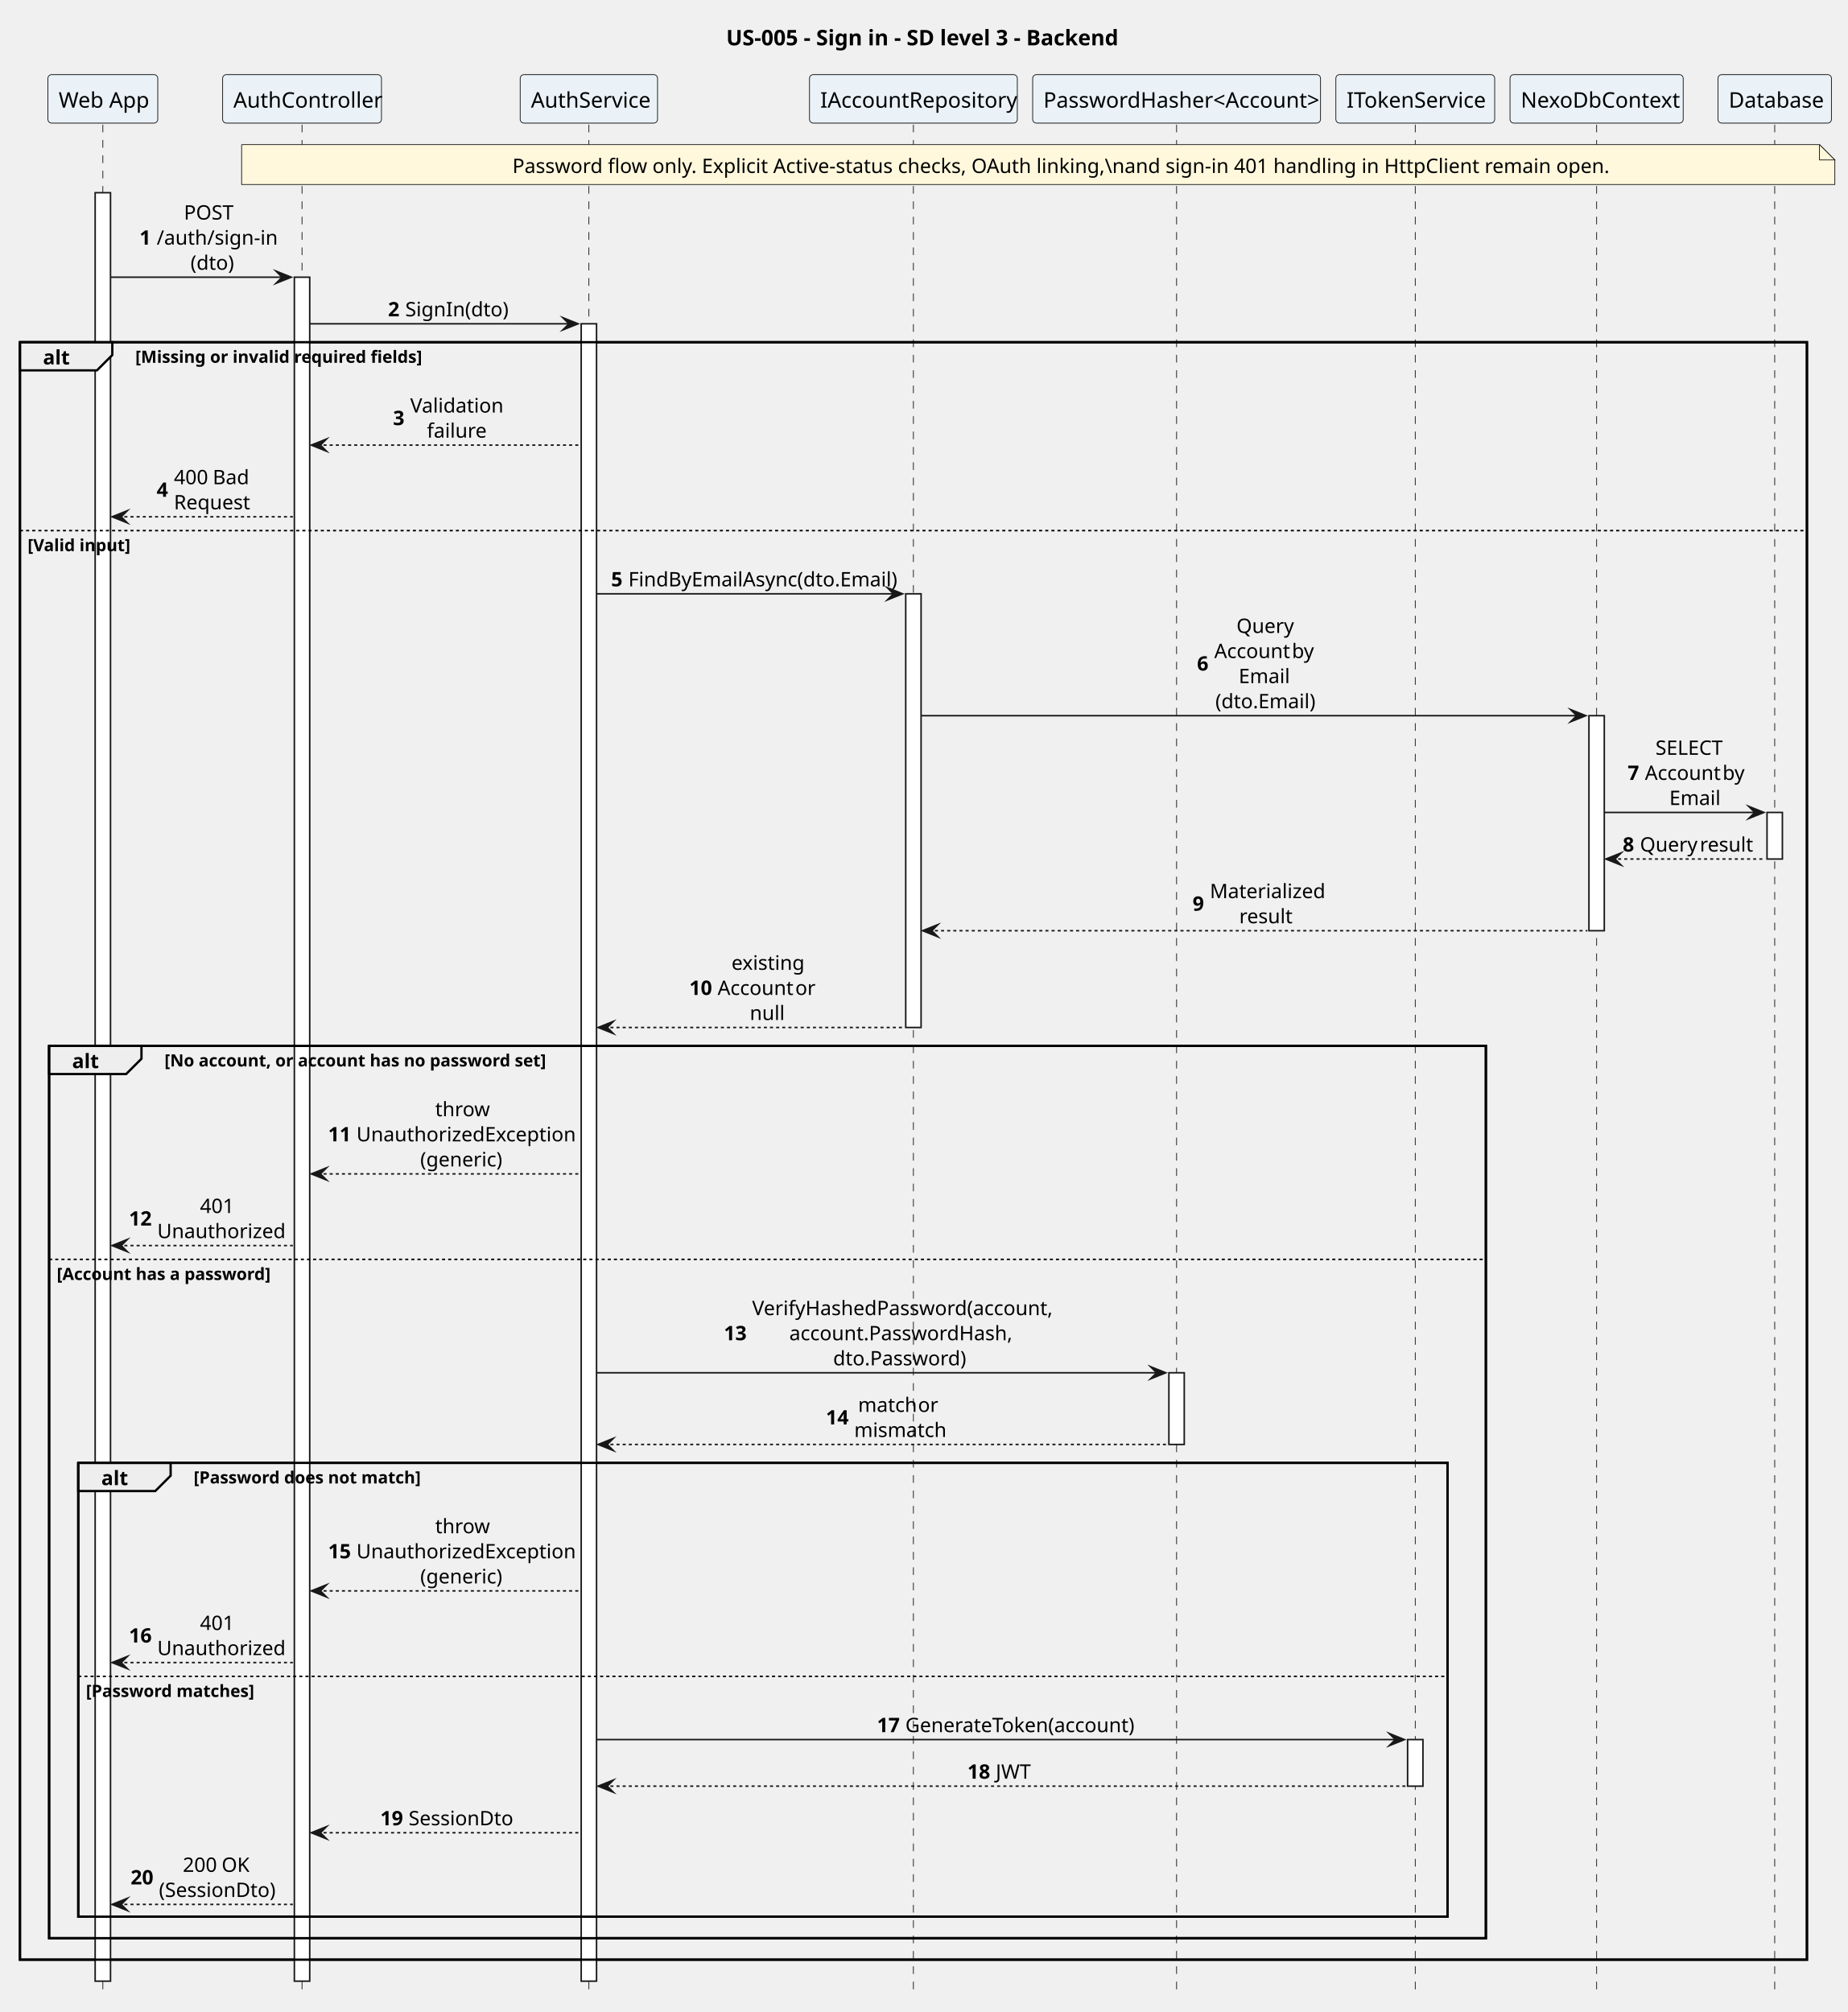
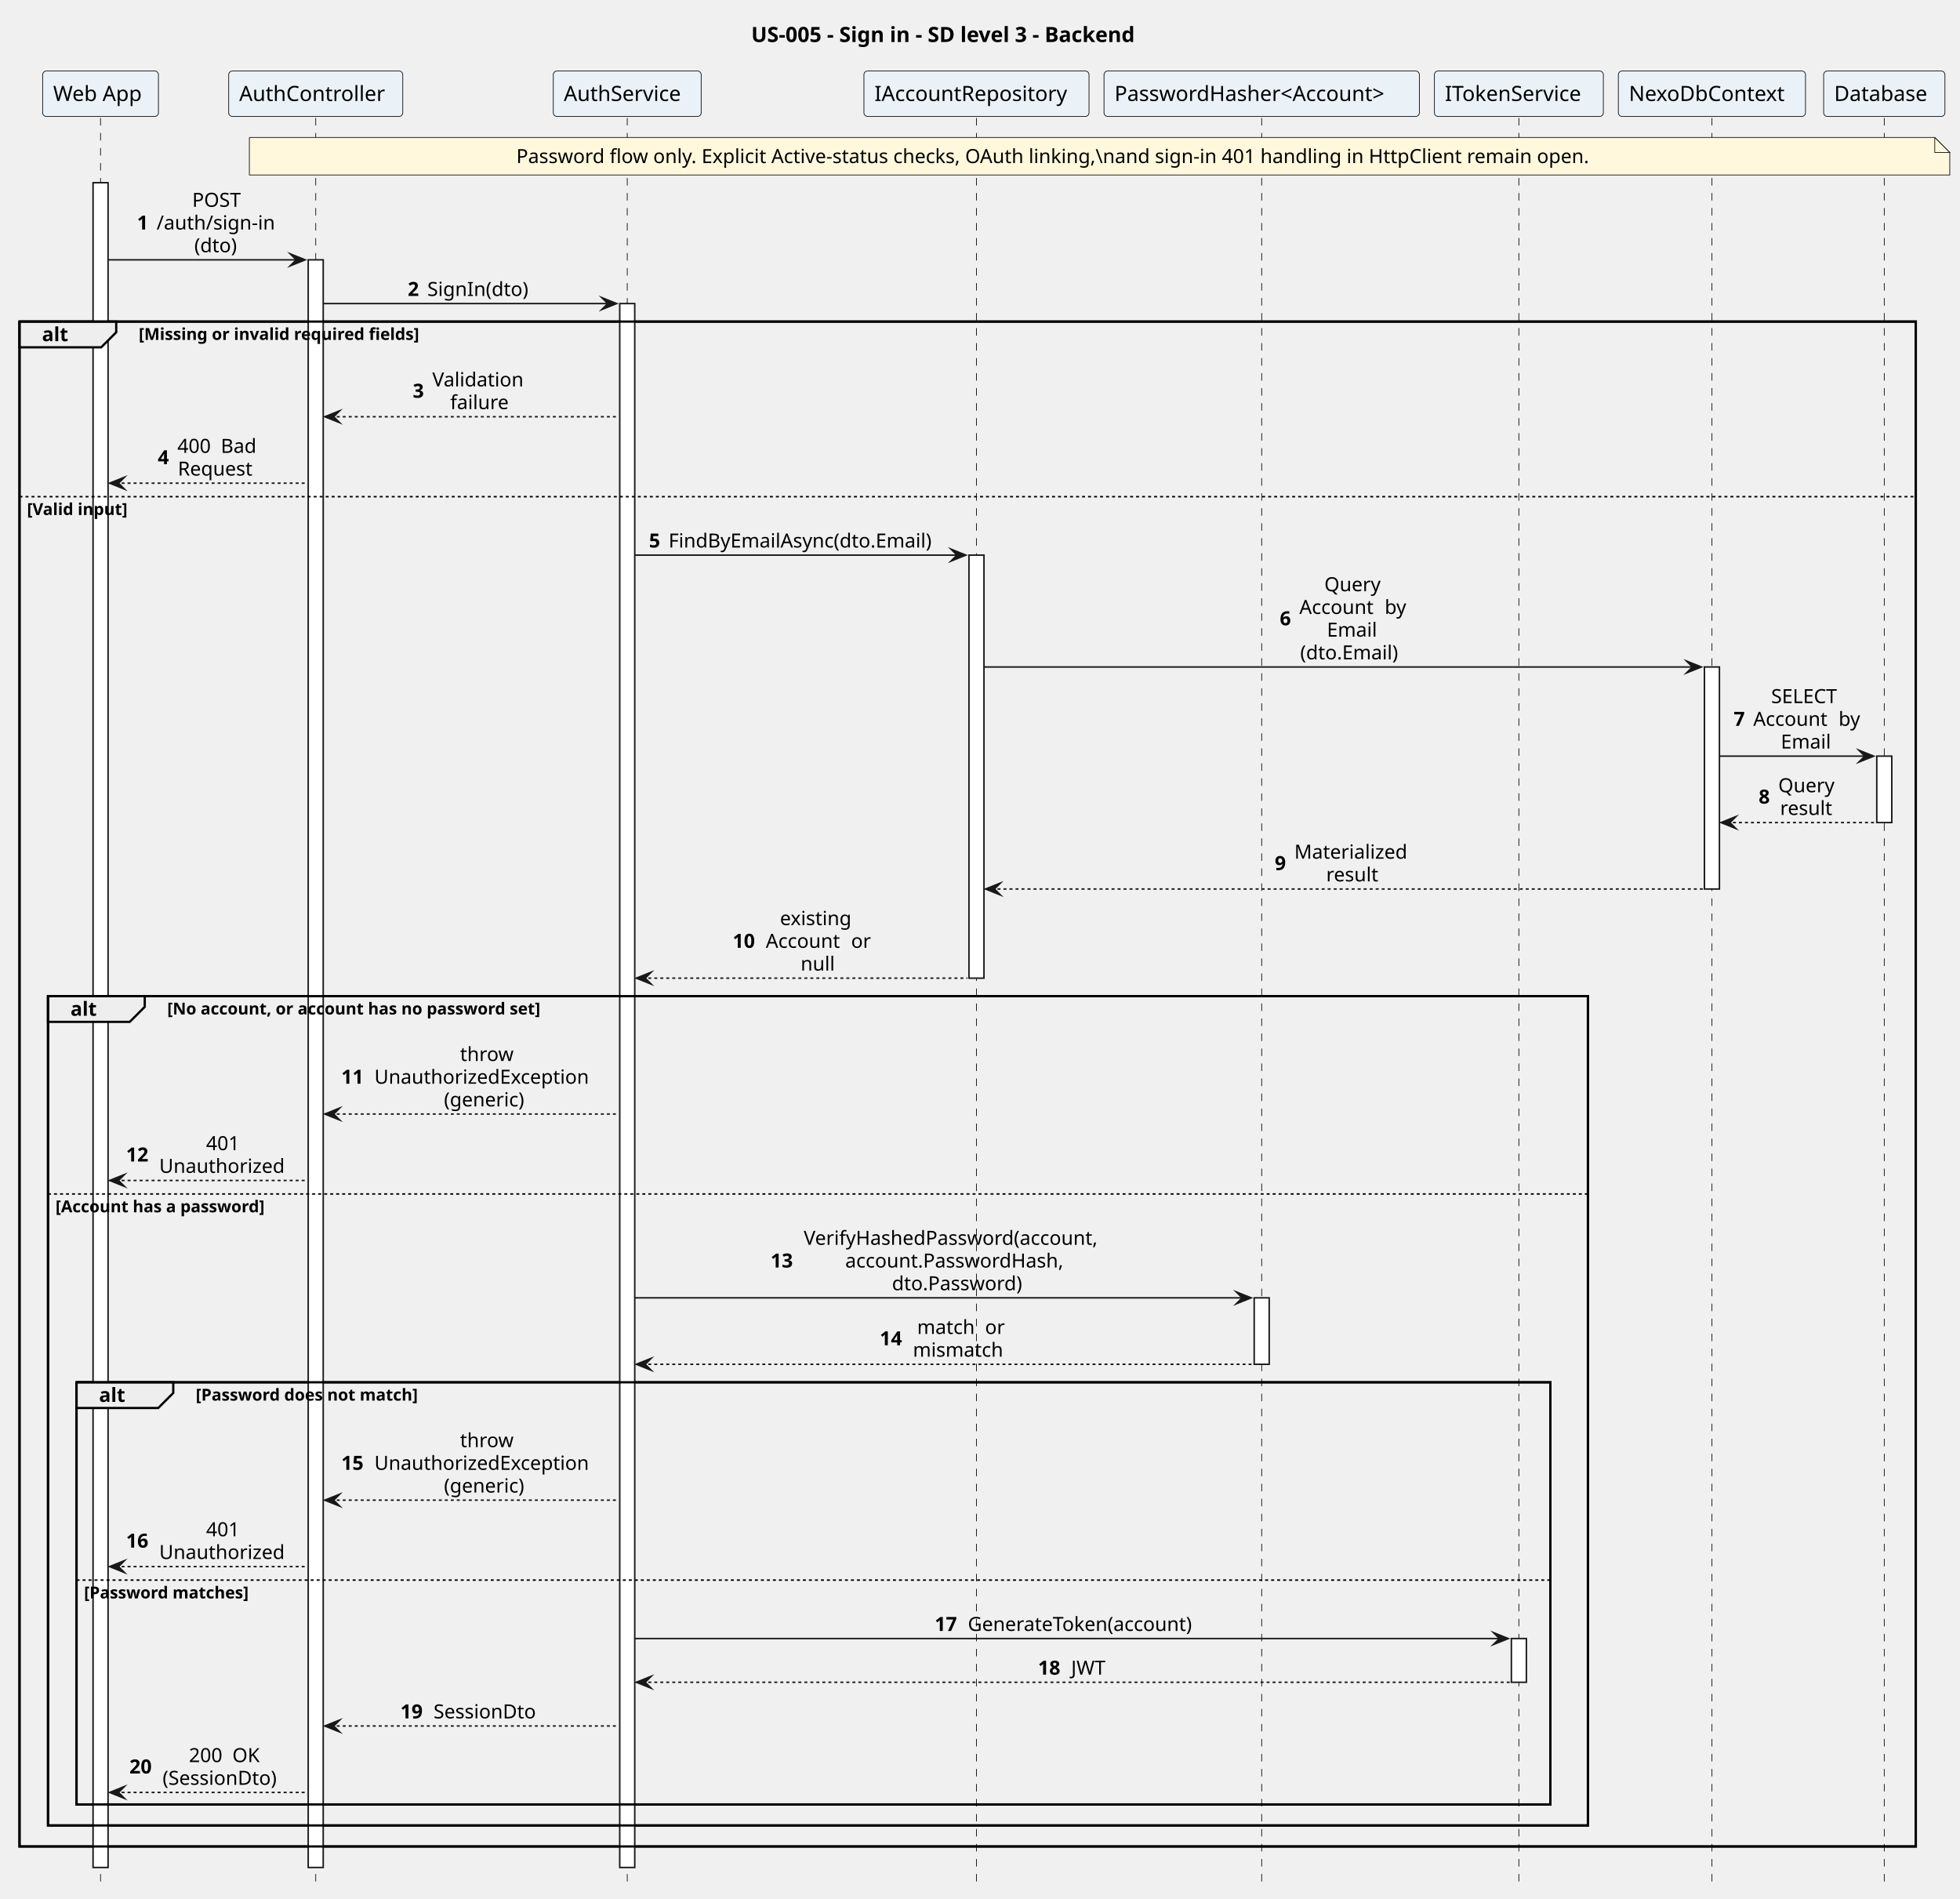
- <svg xmlns="http://www.w3.org/2000/svg" version="1.1" data-diagram-type="SEQUENCE" style="width:1204px;height:1311px;background:#FFFFFF;" width="1204px" height="1311px" viewBox="0 0 1204 1311" zoomAndPan="magnify" preserveAspectRatio="none" contentStyleType="text/css">
+ <svg xmlns="http://www.w3.org/2000/svg" version="1.1" data-diagram-type="SEQUENCE" style="width:1306px;height:1265px;background:#FFFFFF;" width="1306px" height="1265px" viewBox="0 0 1306 1265" zoomAndPan="magnify" preserveAspectRatio="none" contentStyleType="text/css">
  <defs />
  <g font-family="sans-serif" lengthAdjust="spacing">
    <g class="title" data-source-line="1">
-       <text x="473.136" y="29.533" fill="#000" font-size="14" textLength="255.965" font-weight="700">US-005 - Sign in - SD level 3 - Backend</text>
-     </g>
-     <rect x="13" y="222.977" width="1164.271" height="1053.922" fill="none" style="stroke:#000;stroke-width:1.5;" />
-     <rect x="32" y="681.492" width="936.085" height="581.406" fill="none" style="stroke:#000;stroke-width:1.5;" />
-     <rect x="51" y="953.195" width="892.085" height="295.703" fill="none" style="stroke:#000;stroke-width:1.5;" />
-     <g>
-       <rect x="63.5" y="81.219" width="8" height="1219.68" fill="#000" fill-opacity="0" />
-       <line x1="67" y1="81.219" x2="67" y2="1300.898" style="stroke:#181818;stroke-width:0.5;stroke-dasharray:5,5;" />
-     </g>
-     <g>
-       <rect x="62" y="125.57" width="10" height="1165.328" fill="#FFF" style="stroke:#181818;stroke-width:1;" />
-     </g>
-     <g>
-       <rect x="193.287" y="81.219" width="8" height="1219.68" fill="#000" fill-opacity="0" />
-       <line x1="196.787" y1="81.219" x2="196.787" y2="1300.898" style="stroke:#181818;stroke-width:0.5;stroke-dasharray:5,5;" />
-     </g>
-     <g>
-       <rect x="191.787" y="180.625" width="10" height="1110.273" fill="#FFF" style="stroke:#181818;stroke-width:1;" />
-     </g>
-     <g>
-       <rect x="380.165" y="81.219" width="8" height="1219.68" fill="#000" fill-opacity="0" />
-       <line x1="383.665" y1="81.219" x2="383.665" y2="1300.898" style="stroke:#181818;stroke-width:0.5;stroke-dasharray:5,5;" />
-     </g>
-     <g>
-       <rect x="378.665" y="210.977" width="10" height="1079.922" fill="#FFF" style="stroke:#181818;stroke-width:1;" />
-     </g>
-     <g>
-       <rect x="591.61" y="81.219" width="8" height="1219.68" fill="#000" fill-opacity="0" />
-       <line x1="595.11" y1="81.219" x2="595.11" y2="1300.898" style="stroke:#181818;stroke-width:0.5;stroke-dasharray:5,5;" />
-     </g>
-     <g>
-       <rect x="590.11" y="386.922" width="10" height="282.57" fill="#FFF" style="stroke:#181818;stroke-width:1;" />
-     </g>
-     <g>
-       <rect x="763.075" y="81.219" width="8" height="1219.68" fill="#000" fill-opacity="0" />
-       <line x1="766.575" y1="81.219" x2="766.575" y2="1300.898" style="stroke:#181818;stroke-width:0.5;stroke-dasharray:5,5;" />
-     </g>
-     <g>
-       <rect x="761.575" y="894.492" width="10" height="46.703" fill="#FFF" style="stroke:#181818;stroke-width:1;" />
-     </g>
-     <g>
-       <rect x="918.585" y="81.219" width="8" height="1219.68" fill="#000" fill-opacity="0" />
-       <line x1="922.085" y1="81.219" x2="922.085" y2="1300.898" style="stroke:#181818;stroke-width:0.5;stroke-dasharray:5,5;" />
-     </g>
-     <g>
-       <rect x="917.085" y="1133.492" width="10" height="30.352" fill="#FFF" style="stroke:#181818;stroke-width:1;" />
-     </g>
-     <g>
-       <rect x="1036.74" y="81.219" width="8" height="1219.68" fill="#000" fill-opacity="0" />
-       <line x1="1040.24" y1="81.219" x2="1040.24" y2="1300.898" style="stroke:#181818;stroke-width:0.5;stroke-dasharray:5,5;" />
-     </g>
-     <g>
-       <rect x="1035.24" y="466.328" width="10" height="140.109" fill="#FFF" style="stroke:#181818;stroke-width:1;" />
-     </g>
-     <g>
-       <rect x="1152.771" y="81.219" width="8" height="1219.68" fill="#000" fill-opacity="0" />
-       <line x1="1156.271" y1="81.219" x2="1156.271" y2="1300.898" style="stroke:#181818;stroke-width:0.5;stroke-dasharray:5,5;" />
-     </g>
-     <g>
-       <rect x="1151.271" y="529.383" width="10" height="30.352" fill="#FFF" style="stroke:#181818;stroke-width:1;" />
-     </g>
-     <rect x="31.207" y="48.609" width="71.586" height="31.609" fill="#EAF2F8" style="stroke:#181818;stroke-width:0.5;" rx="2.5" ry="2.5" />
-     <text x="38.207" y="70.143" fill="#000" font-size="14" textLength="57.586">Web App</text>
-     <rect x="145.042" y="48.609" width="103.489" height="31.609" fill="#EAF2F8" style="stroke:#181818;stroke-width:0.5;" rx="2.5" ry="2.5" />
-     <text x="152.042" y="70.143" fill="#000" font-size="14" textLength="89.489">AuthController</text>
-     <rect x="338.924" y="48.609" width="89.482" height="31.609" fill="#EAF2F8" style="stroke:#181818;stroke-width:0.5;" rx="2.5" ry="2.5" />
-     <text x="345.924" y="70.143" fill="#000" font-size="14" textLength="75.482">AuthService</text>
-     <rect x="527.414" y="48.609" width="135.393" height="31.609" fill="#EAF2F8" style="stroke:#181818;stroke-width:0.5;" rx="2.5" ry="2.5" />
-     <text x="534.414" y="70.143" fill="#000" font-size="14" textLength="121.393">IAccountRepository</text>
-     <rect x="672.807" y="48.609" width="187.537" height="31.609" fill="#EAF2F8" style="stroke:#181818;stroke-width:0.5;" rx="2.5" ry="2.5" />
-     <text x="679.807" y="70.143" fill="#000" font-size="14" textLength="173.537">PasswordHasher&lt;Account&gt;</text>
-     <rect x="870.344" y="48.609" width="103.482" height="31.609" fill="#EAF2F8" style="stroke:#181818;stroke-width:0.5;" rx="2.5" ry="2.5" />
-     <text x="877.344" y="70.143" fill="#000" font-size="14" textLength="89.482">ITokenService</text>
-     <rect x="983.826" y="48.609" width="112.827" height="31.609" fill="#EAF2F8" style="stroke:#181818;stroke-width:0.5;" rx="2.5" ry="2.5" />
-     <text x="990.826" y="70.143" fill="#000" font-size="14" textLength="98.827">NexoDbContext</text>
-     <rect x="1119.306" y="48.609" width="73.931" height="31.609" fill="#EAF2F8" style="stroke:#181818;stroke-width:0.5;" rx="2.5" ry="2.5" />
-     <text x="1126.306" y="70.143" fill="#000" font-size="14" textLength="59.931">Database</text>
-     <path d="M157.432,94.219 L157.432,120.219 L1195.432,120.219 L1195.432,104.219 L1185.432,94.219 L157.432,94.219" style="stroke:#181818;stroke-width:0.5;" fill="#FFF8DC" />
-     <path d="M1185.432,94.219 L1185.432,104.219 L1195.432,104.219 L1185.432,94.219" style="stroke:#181818;stroke-width:0.5;" fill="#FFF8DC" />
-     <text x="333.858" y="112.714" fill="#000" font-size="13" textLength="676.343">Password flow only. Explicit Active-status checks, OAuth linking,\nand sign-in 401 handling in HttpClient remain open.</text>
-     <polygon points="179.787,176.625,189.787,180.625,179.787,184.625,183.787,180.625" fill="#181818" style="stroke:#181818;stroke-width:1;stroke-linejoin:miter;stroke-miterlimit:10;" />
-     <line x1="72" y1="180.625" x2="185.787" y2="180.625" style="stroke:#181818;stroke-width:1;" />
-     <text x="90.868" y="159.417" fill="#000" font-size="13" font-weight="700">1</text>
-     <text x="119.811" y="143.065" fill="#000" font-size="13" textLength="35.395">POST</text>
-     <text x="102.098" y="159.417" fill="#000" font-size="13" textLength="70.821">/auth/sign-in</text>
-     <text x="124.144" y="175.769" fill="#000" font-size="13" textLength="26.73">(dto)</text>
-     <polygon points="366.665,206.977,376.665,210.977,366.665,214.977,370.665,210.977" fill="#181818" style="stroke:#181818;stroke-width:1;stroke-linejoin:miter;stroke-miterlimit:10;" />
-     <line x1="201.787" y1="210.977" x2="372.665" y2="210.977" style="stroke:#181818;stroke-width:1;" />
-     <text x="252.816" y="206.12" fill="#000" font-size="13" font-weight="700">2</text>
-     <text x="264.046" y="206.12" fill="#000" font-size="13" textLength="63.591">SignIn(dto)</text>
-     <path d="M13,222.977 L73.171,222.977 L73.171,231.328 L63.171,241.328 L13,241.328 L13,222.977" style="stroke:#000;stroke-width:1.5;" fill="#EEE" />
-     <rect x="13" y="222.977" width="1164.271" height="1053.922" fill="none" style="stroke:#000;stroke-width:1.5;" />
-     <text x="28" y="237.472" fill="#000" font-size="13" textLength="15.171" font-weight="700">alt</text>
-     <text x="88.171" y="236.396" fill="#000" font-size="11" textLength="179.083" font-weight="700">[Missing or invalid required fields]</text>
-     <polygon points="212.787,286.031,202.787,290.031,212.787,294.031,208.787,290.031" fill="#181818" style="stroke:#181818;stroke-width:1;stroke-linejoin:miter;stroke-miterlimit:10;" />
-     <line x1="206.787" y1="290.031" x2="377.665" y2="290.031" style="stroke:#181818;stroke-width:1;stroke-dasharray:2,2;" />
-     <text x="256.063" y="276.999" fill="#000" font-size="13" font-weight="700">3</text>
-     <text x="267.292" y="268.823" fill="#000" font-size="13" textLength="57.097">Validation</text>
-     <text x="278.137" y="285.175" fill="#000" font-size="13" textLength="35.407">failure</text>
-     <polygon points="83,332.734,73,336.734,83,340.734,79,336.734" fill="#181818" style="stroke:#181818;stroke-width:1;stroke-linejoin:miter;stroke-miterlimit:10;" />
-     <line x1="77" y1="336.734" x2="190.787" y2="336.734" style="stroke:#181818;stroke-width:1;stroke-dasharray:2,2;" />
-     <text x="102.062" y="323.702" fill="#000" font-size="13" font-weight="700">4</text>
-     <text x="113.292" y="315.526" fill="#000" font-size="13" textLength="21.69">400</text>
-     <text x="134.982" y="315.526" fill="#000" font-size="13"> </text>
-     <text x="138.594" y="315.526" fill="#000" font-size="13" textLength="23.131">Bad</text>
-     <text x="113.299" y="331.878" fill="#000" font-size="13" textLength="48.42">Request</text>
-     <line x1="13" y1="345.734" x2="1177.271" y2="345.734" style="stroke:#000;stroke-width:1;stroke-dasharray:2,2;" />
-     <text x="18" y="359.153" fill="#000" font-size="11" textLength="63.545" font-weight="700">[Valid input]</text>
-     <polygon points="578.11,382.922,588.11,386.922,578.11,390.922,582.11,386.922" fill="#181818" style="stroke:#181818;stroke-width:1;stroke-linejoin:miter;stroke-miterlimit:10;" />
-     <line x1="388.665" y1="386.922" x2="584.11" y2="386.922" style="stroke:#181818;stroke-width:1;" />
-     <text x="398.165" y="382.065" fill="#000" font-size="13" font-weight="700">5</text>
-     <text x="409.395" y="382.065" fill="#000" font-size="13" textLength="171.215">FindByEmailAsync(dto.Email)</text>
-     <polygon points="1023.24,462.328,1033.24,466.328,1023.24,470.328,1027.24,466.328" fill="#181818" style="stroke:#181818;stroke-width:1;stroke-linejoin:miter;stroke-miterlimit:10;" />
-     <line x1="600.11" y1="466.328" x2="1029.24" y2="466.328" style="stroke:#181818;stroke-width:1;" />
-     <text x="779.903" y="436.944" fill="#000" font-size="13" font-weight="700">6</text>
-     <text x="805.59" y="412.417" fill="#000" font-size="13" textLength="35.401">Query</text>
-     <text x="791.133" y="428.769" fill="#000" font-size="13" textLength="46.973">Account</text>
-     <text x="838.105" y="428.769" fill="#000" font-size="13"> </text>
-     <text x="841.717" y="428.769" fill="#000" font-size="13" textLength="13.73">by</text>
-     <text x="807.037" y="445.12" fill="#000" font-size="13" textLength="32.506">Email</text>
-     <text x="791.866" y="461.472" fill="#000" font-size="13" textLength="62.848">(dto.Email)</text>
-     <polygon points="1139.271,525.383,1149.271,529.383,1139.271,533.383,1143.271,529.383" fill="#181818" style="stroke:#181818;stroke-width:1;stroke-linejoin:miter;stroke-miterlimit:10;" />
-     <line x1="1045.24" y1="529.383" x2="1145.271" y2="529.383" style="stroke:#181818;stroke-width:1;" />
-     <text x="1060.483" y="508.175" fill="#000" font-size="13" font-weight="700">7</text>
-     <text x="1078.585" y="491.823" fill="#000" font-size="13" textLength="50.572">SELECT</text>
-     <text x="1071.713" y="508.175" fill="#000" font-size="13" textLength="46.973">Account</text>
-     <text x="1118.686" y="508.175" fill="#000" font-size="13"> </text>
-     <text x="1122.298" y="508.175" fill="#000" font-size="13" textLength="13.73">by</text>
-     <text x="1087.617" y="524.526" fill="#000" font-size="13" textLength="32.506">Email</text>
-     <polygon points="1056.24,555.734,1046.24,559.734,1056.24,563.734,1052.24,559.734" fill="#181818" style="stroke:#181818;stroke-width:1;stroke-linejoin:miter;stroke-miterlimit:10;" />
-     <line x1="1050.24" y1="559.734" x2="1150.271" y2="559.734" style="stroke:#181818;stroke-width:1;stroke-dasharray:2,2;" />
-     <text x="1057.24" y="554.878" fill="#000" font-size="13" font-weight="700">8</text>
-     <text x="1068.47" y="554.878" fill="#000" font-size="13" textLength="35.401">Query</text>
-     <text x="1103.871" y="554.878" fill="#000" font-size="13"> </text>
-     <text x="1107.482" y="554.878" fill="#000" font-size="13" textLength="31.789">result</text>
-     <polygon points="611.11,602.438,601.11,606.438,611.11,610.438,607.11,606.438" fill="#181818" style="stroke:#181818;stroke-width:1;stroke-linejoin:miter;stroke-miterlimit:10;" />
-     <line x1="605.11" y1="606.438" x2="1034.24" y2="606.438" style="stroke:#181818;stroke-width:1;stroke-dasharray:2,2;" />
-     <text x="777.018" y="593.405" fill="#000" font-size="13" font-weight="700">9</text>
-     <text x="788.248" y="585.229" fill="#000" font-size="13" textLength="70.084">Materialized</text>
-     <text x="807.396" y="601.581" fill="#000" font-size="13" textLength="31.789">result</text>
-     <polygon points="399.665,665.492,389.665,669.492,399.665,673.492,395.665,669.492" fill="#181818" style="stroke:#181818;stroke-width:1;stroke-linejoin:miter;stroke-miterlimit:10;" />
-     <line x1="393.665" y1="669.492" x2="589.11" y2="669.492" style="stroke:#181818;stroke-width:1;stroke-dasharray:2,2;" />
-     <text x="449.086" y="648.284" fill="#000" font-size="13" textLength="14.46" font-weight="700">10</text>
-     <text x="476.579" y="631.933" fill="#000" font-size="13" textLength="44.078">existing</text>
-     <text x="467.546" y="648.284" fill="#000" font-size="13" textLength="46.973">Account</text>
-     <text x="514.519" y="648.284" fill="#000" font-size="13"> </text>
-     <text x="518.13" y="648.284" fill="#000" font-size="13" textLength="11.559">or</text>
-     <text x="488.5" y="664.636" fill="#000" font-size="13" textLength="20.236">null</text>
-     <path d="M32,681.492 L92.171,681.492 L92.171,689.844 L82.171,699.844 L32,699.844 L32,681.492" style="stroke:#000;stroke-width:1.5;" fill="#EEE" />
-     <rect x="32" y="681.492" width="936.085" height="581.406" fill="none" style="stroke:#000;stroke-width:1.5;" />
-     <text x="47" y="695.987" fill="#000" font-size="13" textLength="15.171" font-weight="700">alt</text>
-     <text x="107.171" y="694.911" fill="#000" font-size="11" textLength="241.425" font-weight="700">[No account, or account has no password set]</text>
-     <polygon points="212.787,760.898,202.787,764.898,212.787,768.898,208.787,764.898" fill="#181818" style="stroke:#181818;stroke-width:1;stroke-linejoin:miter;stroke-miterlimit:10;" />
-     <line x1="206.787" y1="764.898" x2="377.665" y2="764.898" style="stroke:#181818;stroke-width:1;stroke-dasharray:2,2;" />
-     <text x="213.787" y="743.69" fill="#000" font-size="13" textLength="14.46" font-weight="700">11</text>
-     <text x="283.562" y="727.339" fill="#000" font-size="13" textLength="31.789">throw</text>
-     <text x="232.247" y="743.69" fill="#000" font-size="13" textLength="134.418">UnauthorizedException</text>
-     <text x="273.808" y="760.042" fill="#000" font-size="13" textLength="51.295">(generic)</text>
-     <polygon points="83,807.602,73,811.602,83,815.602,79,811.602" fill="#181818" style="stroke:#181818;stroke-width:1;stroke-linejoin:miter;stroke-miterlimit:10;" />
-     <line x1="77" y1="811.602" x2="190.787" y2="811.602" style="stroke:#181818;stroke-width:1;stroke-dasharray:2,2;" />
-     <text x="84" y="798.569" fill="#000" font-size="13" textLength="14.46" font-weight="700">12</text>
-     <text x="130.279" y="790.394" fill="#000" font-size="13" textLength="21.69">401</text>
-     <text x="102.46" y="806.745" fill="#000" font-size="13" textLength="77.327">Unauthorized</text>
-     <line x1="32" y1="820.602" x2="968.085" y2="820.602" style="stroke:#000;stroke-width:1;stroke-dasharray:2,2;" />
-     <text x="37" y="834.021" fill="#000" font-size="11" textLength="136.915" font-weight="700">[Account has a password]</text>
-     <polygon points="749.575,890.492,759.575,894.492,749.575,898.492,753.575,894.492" fill="#181818" style="stroke:#181818;stroke-width:1;stroke-linejoin:miter;stroke-miterlimit:10;" />
-     <line x1="388.665" y1="894.492" x2="755.575" y2="894.492" style="stroke:#181818;stroke-width:1;" />
-     <text x="471.596" y="873.284" fill="#000" font-size="13" textLength="14.46" font-weight="700">13</text>
-     <text x="490.056" y="856.933" fill="#000" font-size="13" textLength="188.589">VerifyHashedPassword(account,</text>
-     <text x="514.259" y="873.284" fill="#000" font-size="13" textLength="140.182">account.PasswordHash,</text>
-     <text x="542.805" y="889.636" fill="#000" font-size="13" textLength="83.091">dto.Password)</text>
-     <polygon points="399.665,937.195,389.665,941.195,399.665,945.195,395.665,941.195" fill="#181818" style="stroke:#181818;stroke-width:1;stroke-linejoin:miter;stroke-miterlimit:10;" />
-     <line x1="393.665" y1="941.195" x2="760.575" y2="941.195" style="stroke:#181818;stroke-width:1;stroke-dasharray:2,2;" />
-     <text x="538.081" y="928.163" fill="#000" font-size="13" textLength="14.46" font-weight="700">14</text>
-     <text x="559.064" y="919.987" fill="#000" font-size="13" textLength="35.401">match</text>
-     <text x="594.465" y="919.987" fill="#000" font-size="13"> </text>
-     <text x="598.077" y="919.987" fill="#000" font-size="13" textLength="11.559">or</text>
-     <text x="556.541" y="936.339" fill="#000" font-size="13" textLength="55.618">mismatch</text>
-     <path d="M51,953.195 L111.171,953.195 L111.171,961.547 L101.171,971.547 L51,971.547 L51,953.195" style="stroke:#000;stroke-width:1.5;" fill="#EEE" />
-     <rect x="51" y="953.195" width="892.085" height="295.703" fill="none" style="stroke:#000;stroke-width:1.5;" />
-     <text x="66" y="967.69" fill="#000" font-size="13" textLength="15.171" font-weight="700">alt</text>
-     <text x="126.171" y="966.614" fill="#000" font-size="11" textLength="143.634" font-weight="700">[Password does not match]</text>
-     <polygon points="212.787,1032.602,202.787,1036.602,212.787,1040.602,208.787,1036.602" fill="#181818" style="stroke:#181818;stroke-width:1;stroke-linejoin:miter;stroke-miterlimit:10;" />
-     <line x1="206.787" y1="1036.602" x2="377.665" y2="1036.602" style="stroke:#181818;stroke-width:1;stroke-dasharray:2,2;" />
-     <text x="213.787" y="1015.394" fill="#000" font-size="13" textLength="14.46" font-weight="700">15</text>
-     <text x="283.562" y="999.042" fill="#000" font-size="13" textLength="31.789">throw</text>
-     <text x="232.247" y="1015.394" fill="#000" font-size="13" textLength="134.418">UnauthorizedException</text>
-     <text x="273.808" y="1031.745" fill="#000" font-size="13" textLength="51.295">(generic)</text>
-     <polygon points="83,1079.305,73,1083.305,83,1087.305,79,1083.305" fill="#181818" style="stroke:#181818;stroke-width:1;stroke-linejoin:miter;stroke-miterlimit:10;" />
-     <line x1="77" y1="1083.305" x2="190.787" y2="1083.305" style="stroke:#181818;stroke-width:1;stroke-dasharray:2,2;" />
-     <text x="84" y="1070.272" fill="#000" font-size="13" textLength="14.46" font-weight="700">16</text>
-     <text x="130.279" y="1062.097" fill="#000" font-size="13" textLength="21.69">401</text>
-     <text x="102.46" y="1078.448" fill="#000" font-size="13" textLength="77.327">Unauthorized</text>
-     <line x1="51" y1="1092.305" x2="943.085" y2="1092.305" style="stroke:#000;stroke-width:1;stroke-dasharray:2,2;" />
-     <text x="56" y="1105.724" fill="#000" font-size="11" textLength="106.981" font-weight="700">[Password matches]</text>
-     <polygon points="905.085,1129.492,915.085,1133.492,905.085,1137.492,909.085,1133.492" fill="#181818" style="stroke:#181818;stroke-width:1;stroke-linejoin:miter;stroke-miterlimit:10;" />
-     <line x1="388.665" y1="1133.492" x2="911.085" y2="1133.492" style="stroke:#181818;stroke-width:1;" />
-     <text x="571.383" y="1128.636" fill="#000" font-size="13" textLength="14.46" font-weight="700">17</text>
-     <text x="589.843" y="1128.636" fill="#000" font-size="13" textLength="144.523">GenerateToken(account)</text>
-     <polygon points="399.665,1159.844,389.665,1163.844,399.665,1167.844,395.665,1163.844" fill="#181818" style="stroke:#181818;stroke-width:1;stroke-linejoin:miter;stroke-miterlimit:10;" />
-     <line x1="393.665" y1="1163.844" x2="916.085" y2="1163.844" style="stroke:#181818;stroke-width:1;stroke-dasharray:2,2;" />
-     <text x="630.29" y="1158.987" fill="#000" font-size="13" textLength="14.46" font-weight="700">18</text>
-     <text x="648.75" y="1158.987" fill="#000" font-size="13" textLength="26.711">JWT</text>
-     <polygon points="212.787,1190.195,202.787,1194.195,212.787,1198.195,208.787,1194.195" fill="#181818" style="stroke:#181818;stroke-width:1;stroke-linejoin:miter;stroke-miterlimit:10;" />
-     <line x1="206.787" y1="1194.195" x2="377.665" y2="1194.195" style="stroke:#181818;stroke-width:1;stroke-dasharray:2,2;" />
-     <text x="247.757" y="1189.339" fill="#000" font-size="13" textLength="14.46" font-weight="700">19</text>
-     <text x="266.217" y="1189.339" fill="#000" font-size="13" textLength="66.479">SessionDto</text>
-     <polygon points="83,1236.898,73,1240.898,83,1244.898,79,1240.898" fill="#181818" style="stroke:#181818;stroke-width:1;stroke-linejoin:miter;stroke-miterlimit:10;" />
-     <line x1="77" y1="1240.898" x2="190.787" y2="1240.898" style="stroke:#181818;stroke-width:1;stroke-dasharray:2,2;" />
-     <text x="85.095" y="1227.866" fill="#000" font-size="13" textLength="14.46" font-weight="700">20</text>
-     <text x="119.081" y="1219.69" fill="#000" font-size="13" textLength="21.69">200</text>
-     <text x="140.771" y="1219.69" fill="#000" font-size="13"> </text>
-     <text x="144.383" y="1219.69" fill="#000" font-size="13" textLength="18.783">OK</text>
-     <text x="103.555" y="1236.042" fill="#000" font-size="13" textLength="75.137">(SessionDto)</text>
+       <text x="500.578" y="27.995" fill="#000" font-size="14" textLength="303.789" font-weight="700">US-005 - Sign in - SD level 3 - Backend</text>
+     </g>
+     <rect x="13" y="214.258" width="1263.545" height="1015.992" fill="none" style="stroke:#000;stroke-width:1.5;" />
+     <rect x="32" y="663.719" width="1026.067" height="552.531" fill="none" style="stroke:#000;stroke-width:1.5;" />
+     <rect x="51" y="920.984" width="982.067" height="281.266" fill="none" style="stroke:#000;stroke-width:1.5;" />
+     <g>
+       <rect x="63.5" y="78.594" width="8" height="1175.656" fill="#000" fill-opacity="0" />
+       <line x1="67" y1="78.594" x2="67" y2="1254.25" style="stroke:#181818;stroke-width:0.5;stroke-dasharray:5,5;" />
+     </g>
+     <g>
+       <rect x="62" y="121.727" width="10" height="1122.523" fill="#FFF" style="stroke:#181818;stroke-width:1;" />
+     </g>
+     <g>
+       <rect x="206.871" y="78.594" width="8" height="1175.656" fill="#000" fill-opacity="0" />
+       <line x1="210.371" y1="78.594" x2="210.371" y2="1254.25" style="stroke:#181818;stroke-width:0.5;stroke-dasharray:5,5;" />
+     </g>
+     <g>
+       <rect x="205.371" y="173.125" width="10" height="1071.125" fill="#FFF" style="stroke:#181818;stroke-width:1;" />
+     </g>
+     <g>
+       <rect x="414.449" y="78.594" width="8" height="1175.656" fill="#000" fill-opacity="0" />
+       <line x1="417.949" y1="78.594" x2="417.949" y2="1254.25" style="stroke:#181818;stroke-width:0.5;stroke-dasharray:5,5;" />
+     </g>
+     <g>
+       <rect x="412.949" y="202.258" width="10" height="1041.992" fill="#FFF" style="stroke:#181818;stroke-width:1;" />
+     </g>
+     <g>
+       <rect x="647.146" y="78.594" width="8" height="1175.656" fill="#000" fill-opacity="0" />
+       <line x1="650.646" y1="78.594" x2="650.646" y2="1254.25" style="stroke:#181818;stroke-width:0.5;stroke-dasharray:5,5;" />
+     </g>
+     <g>
+       <rect x="645.646" y="369.859" width="10" height="281.859" fill="#FFF" style="stroke:#181818;stroke-width:1;" />
+     </g>
+     <g>
+       <rect x="837.205" y="78.594" width="8" height="1175.656" fill="#000" fill-opacity="0" />
+       <line x1="840.705" y1="78.594" x2="840.705" y2="1254.25" style="stroke:#181818;stroke-width:0.5;stroke-dasharray:5,5;" />
+     </g>
+     <g>
+       <rect x="835.705" y="864.719" width="10" height="44.266" fill="#FFF" style="stroke:#181818;stroke-width:1;" />
+     </g>
+     <g>
+       <rect x="1008.567" y="78.594" width="8" height="1175.656" fill="#000" fill-opacity="0" />
+       <line x1="1012.067" y1="78.594" x2="1012.067" y2="1254.25" style="stroke:#181818;stroke-width:0.5;stroke-dasharray:5,5;" />
+     </g>
+     <g>
+       <rect x="1007.067" y="1091.719" width="10" height="29.133" fill="#FFF" style="stroke:#181818;stroke-width:1;" />
+     </g>
+     <g>
+       <rect x="1137.205" y="78.594" width="8" height="1175.656" fill="#000" fill-opacity="0" />
+       <line x1="1140.705" y1="78.594" x2="1140.705" y2="1254.25" style="stroke:#181818;stroke-width:0.5;stroke-dasharray:5,5;" />
+     </g>
+     <g>
+       <rect x="1135.705" y="444.391" width="10" height="147.93" fill="#FFF" style="stroke:#181818;stroke-width:1;" />
+     </g>
+     <g>
+       <rect x="1252.045" y="78.594" width="8" height="1175.656" fill="#000" fill-opacity="0" />
+       <line x1="1255.545" y1="78.594" x2="1255.545" y2="1254.25" style="stroke:#181818;stroke-width:0.5;stroke-dasharray:5,5;" />
+     </g>
+     <g>
+       <rect x="1250.545" y="503.789" width="10" height="44.266" fill="#FFF" style="stroke:#181818;stroke-width:1;" />
+     </g>
+     <rect x="28.428" y="47.297" width="77.144" height="30.297" fill="#EAF2F8" style="stroke:#181818;stroke-width:0.5;" rx="2.5" ry="2.5" />
+     <text x="35.428" y="67.292" fill="#000" font-size="14" textLength="63.144">Web App</text>
+     <rect x="152.378" y="47.297" width="115.985" height="30.297" fill="#EAF2F8" style="stroke:#181818;stroke-width:0.5;" rx="2.5" ry="2.5" />
+     <text x="159.378" y="67.292" fill="#000" font-size="14" textLength="101.985">AuthController</text>
+     <rect x="368.672" y="47.297" width="98.554" height="30.297" fill="#EAF2F8" style="stroke:#181818;stroke-width:0.5;" rx="2.5" ry="2.5" />
+     <text x="375.672" y="67.292" fill="#000" font-size="14" textLength="84.554">AuthService</text>
+     <rect x="575.659" y="47.297" width="149.974" height="30.297" fill="#EAF2F8" style="stroke:#181818;stroke-width:0.5;" rx="2.5" ry="2.5" />
+     <text x="582.659" y="67.292" fill="#000" font-size="14" textLength="135.974">IAccountRepository</text>
+     <rect x="735.633" y="47.297" width="210.144" height="30.297" fill="#EAF2F8" style="stroke:#181818;stroke-width:0.5;" rx="2.5" ry="2.5" />
+     <text x="742.633" y="67.292" fill="#000" font-size="14" textLength="196.144">PasswordHasher&lt;Account&gt;</text>
+     <rect x="955.776" y="47.297" width="112.581" height="30.297" fill="#EAF2F8" style="stroke:#181818;stroke-width:0.5;" rx="2.5" ry="2.5" />
+     <text x="962.776" y="67.292" fill="#000" font-size="14" textLength="98.581">ITokenService</text>
+     <rect x="1078.357" y="47.297" width="124.694" height="30.297" fill="#EAF2F8" style="stroke:#181818;stroke-width:0.5;" rx="2.5" ry="2.5" />
+     <text x="1085.357" y="67.292" fill="#000" font-size="14" textLength="110.694">NexoDbContext</text>
+     <rect x="1215.145" y="47.297" width="80.801" height="30.297" fill="#EAF2F8" style="stroke:#181818;stroke-width:0.5;" rx="2.5" ry="2.5" />
+     <text x="1222.145" y="67.292" fill="#000" font-size="14" textLength="66.801">Database</text>
+     <path d="M166.175,91.594 L166.175,116.594 L1299.175,116.594 L1299.175,101.594 L1289.175,91.594 L166.175,91.594" style="stroke:#181818;stroke-width:0.5;" fill="#FFF8DC" />
+     <path d="M1289.175,91.594 L1289.175,101.594 L1299.175,101.594 L1289.175,91.594" style="stroke:#181818;stroke-width:0.5;" fill="#FFF8DC" />
+     <text x="344.044" y="108.661" fill="#000" font-size="13" textLength="768.828">Password flow only. Explicit Active-status checks, OAuth linking,\nand sign-in 401 handling in HttpClient remain open.</text>
+     <polygon points="193.371,169.125,203.371,173.125,193.371,177.125,197.371,173.125" fill="#181818" style="stroke:#181818;stroke-width:1;stroke-linejoin:miter;stroke-miterlimit:10;" />
+     <line x1="72" y1="173.125" x2="199.371" y2="173.125" style="stroke:#181818;stroke-width:1;" />
+     <text x="91.303" y="152.926" fill="#000" font-size="13" font-weight="700">1</text>
+     <text x="128.076" y="137.793" fill="#000" font-size="13" textLength="34.265">POST</text>
+     <text x="104.348" y="152.926" fill="#000" font-size="13" textLength="81.72">/auth/sign-in</text>
+     <text x="129.485" y="168.059" fill="#000" font-size="13" textLength="31.446">(dto)</text>
+     <polygon points="400.949,198.258,410.949,202.258,400.949,206.258,404.949,202.258" fill="#181818" style="stroke:#181818;stroke-width:1;stroke-linejoin:miter;stroke-miterlimit:10;" />
+     <line x1="215.371" y1="202.258" x2="406.949" y2="202.258" style="stroke:#181818;stroke-width:1;" />
+     <text x="271.7" y="197.192" fill="#000" font-size="13" font-weight="700">2</text>
+     <text x="284.745" y="197.192" fill="#000" font-size="13" textLength="71.875">SignIn(dto)</text>
+     <path d="M13,214.258 L77.443,214.258 L77.443,221.391 L67.443,231.391 L13,231.391 L13,214.258" style="stroke:#000;stroke-width:1.5;" fill="#EEE" />
+     <rect x="13" y="214.258" width="1263.545" height="1015.992" fill="none" style="stroke:#000;stroke-width:1.5;" />
+     <text x="28" y="227.325" fill="#000" font-size="13" textLength="19.443" font-weight="700">alt</text>
+     <text x="92.443" y="226.468" fill="#000" font-size="11" textLength="214.581" font-weight="700">[Missing or invalid required fields]</text>
+     <polygon points="226.371,273.656,216.371,277.656,226.371,281.656,222.371,277.656" fill="#181818" style="stroke:#181818;stroke-width:1;stroke-linejoin:miter;stroke-miterlimit:10;" />
+     <line x1="220.371" y1="277.656" x2="411.949" y2="277.656" style="stroke:#181818;stroke-width:1;stroke-dasharray:2,2;" />
+     <text x="275.036" y="265.024" fill="#000" font-size="13" font-weight="700">3</text>
+     <text x="288.081" y="257.458" fill="#000" font-size="13" textLength="65.203">Validation</text>
+     <text x="300.008" y="272.59" fill="#000" font-size="13" textLength="41.349">failure</text>
+     <polygon points="83,317.922,73,321.922,83,325.922,79,321.922" fill="#181818" style="stroke:#181818;stroke-width:1;stroke-linejoin:miter;stroke-miterlimit:10;" />
+     <line x1="77" y1="321.922" x2="204.371" y2="321.922" style="stroke:#181818;stroke-width:1;stroke-dasharray:2,2;" />
+     <text x="105.122" y="309.29" fill="#000" font-size="13" font-weight="700">4</text>
+     <text x="118.167" y="301.723" fill="#000" font-size="13" textLength="24.813">400</text>
+     <text x="142.98" y="301.723" fill="#000" font-size="13"> </text>
+     <text x="147.113" y="301.723" fill="#000" font-size="13" textLength="25.137">Bad</text>
+     <text x="118.513" y="316.856" fill="#000" font-size="13" textLength="53.39">Request</text>
+     <line x1="13" y1="330.922" x2="1276.545" y2="330.922" style="stroke:#000;stroke-width:1;stroke-dasharray:2,2;" />
+     <text x="18" y="343.132" fill="#000" font-size="11" textLength="77.8" font-weight="700">[Valid input]</text>
+     <polygon points="633.646,365.859,643.646,369.859,633.646,373.859,637.646,369.859" fill="#181818" style="stroke:#181818;stroke-width:1;stroke-linejoin:miter;stroke-miterlimit:10;" />
+     <line x1="422.949" y1="369.859" x2="639.646" y2="369.859" style="stroke:#181818;stroke-width:1;" />
+     <text x="432.449" y="364.793" fill="#000" font-size="13" font-weight="700">5</text>
+     <text x="445.494" y="364.793" fill="#000" font-size="13" textLength="190.652">FindByEmailAsync(dto.Email)</text>
+     <polygon points="1123.705,440.391,1133.705,444.391,1123.705,448.391,1127.705,444.391" fill="#181818" style="stroke:#181818;stroke-width:1;stroke-linejoin:miter;stroke-miterlimit:10;" />
+     <line x1="655.646" y1="444.391" x2="1129.705" y2="444.391" style="stroke:#181818;stroke-width:1;" />
+     <text x="852.755" y="416.625" fill="#000" font-size="13" font-weight="700">6</text>
+     <text x="882.444" y="393.926" fill="#000" font-size="13" textLength="39.508">Query</text>
+     <text x="865.801" y="409.059" fill="#000" font-size="13" textLength="52.717">Account</text>
+     <text x="918.518" y="409.059" fill="#000" font-size="13"> </text>
+     <text x="922.65" y="409.059" fill="#000" font-size="13" textLength="15.945">by</text>
+     <text x="884.164" y="424.192" fill="#000" font-size="13" textLength="36.067">Email</text>
+     <text x="866.375" y="439.325" fill="#000" font-size="13" textLength="71.646">(dto.Email)</text>
+     <polygon points="1238.545,499.789,1248.545,503.789,1238.545,507.789,1242.545,503.789" fill="#181818" style="stroke:#181818;stroke-width:1;stroke-linejoin:miter;stroke-miterlimit:10;" />
+     <line x1="1145.705" y1="503.789" x2="1244.545" y2="503.789" style="stroke:#181818;stroke-width:1;" />
+     <text x="1155.205" y="483.59" fill="#000" font-size="13" font-weight="700">7</text>
+     <text x="1180.177" y="468.458" fill="#000" font-size="13" textLength="48.94">SELECT</text>
+     <text x="1168.25" y="483.59" fill="#000" font-size="13" textLength="52.717">Account</text>
+     <text x="1220.967" y="483.59" fill="#000" font-size="13"> </text>
+     <text x="1225.1" y="483.59" fill="#000" font-size="13" textLength="15.945">by</text>
+     <text x="1186.614" y="498.723" fill="#000" font-size="13" textLength="36.067">Email</text>
+     <polygon points="1156.705,544.055,1146.705,548.055,1156.705,552.055,1152.705,548.055" fill="#181818" style="stroke:#181818;stroke-width:1;stroke-linejoin:miter;stroke-miterlimit:10;" />
+     <line x1="1150.705" y1="548.055" x2="1249.545" y2="548.055" style="stroke:#181818;stroke-width:1;stroke-dasharray:2,2;" />
+     <text x="1171.848" y="535.422" fill="#000" font-size="13" font-weight="700">8</text>
+     <text x="1184.894" y="527.856" fill="#000" font-size="13" textLength="39.508">Query</text>
+     <text x="1186.115" y="542.989" fill="#000" font-size="13" textLength="37.064">result</text>
+     <polygon points="666.646,588.32,656.646,592.32,666.646,596.32,662.646,592.32" fill="#181818" style="stroke:#181818;stroke-width:1;stroke-linejoin:miter;stroke-miterlimit:10;" />
+     <line x1="660.646" y1="592.32" x2="1134.705" y2="592.32" style="stroke:#181818;stroke-width:1;stroke-dasharray:2,2;" />
+     <text x="849.404" y="579.688" fill="#000" font-size="13" font-weight="700">9</text>
+     <text x="862.449" y="572.122" fill="#000" font-size="13" textLength="79.498">Materialized</text>
+     <text x="883.666" y="587.254" fill="#000" font-size="13" textLength="37.064">result</text>
+     <polygon points="433.949,647.719,423.949,651.719,433.949,655.719,429.949,651.719" fill="#181818" style="stroke:#181818;stroke-width:1;stroke-linejoin:miter;stroke-miterlimit:10;" />
+     <line x1="427.949" y1="651.719" x2="644.646" y2="651.719" style="stroke:#181818;stroke-width:1;stroke-dasharray:2,2;" />
+     <text x="488.178" y="631.52" fill="#000" font-size="13" textLength="18.091" font-weight="700">10</text>
+     <text x="519.705" y="616.387" fill="#000" font-size="13" textLength="51.276">existing</text>
+     <text x="510.269" y="631.52" fill="#000" font-size="13" textLength="52.717">Account</text>
+     <text x="562.986" y="631.52" fill="#000" font-size="13"> </text>
+     <text x="567.118" y="631.52" fill="#000" font-size="13" textLength="13.298">or</text>
+     <text x="533.492" y="646.653" fill="#000" font-size="13" textLength="23.702">null</text>
+     <path d="M32,663.719 L96.443,663.719 L96.443,670.852 L86.443,680.852 L32,680.852 L32,663.719" style="stroke:#000;stroke-width:1.5;" fill="#EEE" />
+     <rect x="32" y="663.719" width="1026.067" height="552.531" fill="none" style="stroke:#000;stroke-width:1.5;" />
+     <text x="47" y="676.786" fill="#000" font-size="13" textLength="19.443" font-weight="700">alt</text>
+     <text x="111.443" y="675.929" fill="#000" font-size="11" textLength="284.534" font-weight="700">[No account, or account has no password set]</text>
+     <polygon points="226.371,738.25,216.371,742.25,226.371,746.25,222.371,742.25" fill="#181818" style="stroke:#181818;stroke-width:1;stroke-linejoin:miter;stroke-miterlimit:10;" />
+     <line x1="220.371" y1="742.25" x2="411.949" y2="742.25" style="stroke:#181818;stroke-width:1;stroke-dasharray:2,2;" />
+     <text x="227.371" y="722.051" fill="#000" font-size="13" textLength="18.091" font-weight="700">11</text>
+     <text x="306.572" y="706.918" fill="#000" font-size="13" textLength="37.267">throw</text>
+     <text x="249.462" y="722.051" fill="#000" font-size="13" textLength="151.487">UnauthorizedException</text>
+     <text x="295.838" y="737.184" fill="#000" font-size="13" textLength="58.735">(generic)</text>
+     <polygon points="83,782.516,73,786.516,83,790.516,79,786.516" fill="#181818" style="stroke:#181818;stroke-width:1;stroke-linejoin:miter;stroke-miterlimit:10;" />
+     <line x1="77" y1="786.516" x2="204.371" y2="786.516" style="stroke:#181818;stroke-width:1;stroke-dasharray:2,2;" />
+     <text x="84" y="773.883" fill="#000" font-size="13" textLength="18.091" font-weight="700">12</text>
+     <text x="137.324" y="766.317" fill="#000" font-size="13" textLength="24.813">401</text>
+     <text x="106.091" y="781.45" fill="#000" font-size="13" textLength="87.28">Unauthorized</text>
+     <line x1="32" y1="795.516" x2="1058.067" y2="795.516" style="stroke:#000;stroke-width:1;stroke-dasharray:2,2;" />
+     <text x="37" y="807.726" fill="#000" font-size="11" textLength="160.209" font-weight="700">[Account has a password]</text>
+     <polygon points="823.705,860.719,833.705,864.719,823.705,868.719,827.705,864.719" fill="#181818" style="stroke:#181818;stroke-width:1;stroke-linejoin:miter;stroke-miterlimit:10;" />
+     <line x1="422.949" y1="864.719" x2="829.705" y2="864.719" style="stroke:#181818;stroke-width:1;" />
+     <text x="513.456" y="844.52" fill="#000" font-size="13" textLength="18.091" font-weight="700">13</text>
+     <text x="535.547" y="829.387" fill="#000" font-size="13" textLength="209.65">VerifyHashedPassword(account,</text>
+     <text x="563.2" y="844.52" fill="#000" font-size="13" textLength="154.343">account.PasswordHash,</text>
+     <text x="594.352" y="859.653" fill="#000" font-size="13" textLength="92.041">dto.Password)</text>
+     <polygon points="433.949,904.984,423.949,908.984,433.949,912.984,429.949,908.984" fill="#181818" style="stroke:#181818;stroke-width:1;stroke-linejoin:miter;stroke-miterlimit:10;" />
+     <line x1="427.949" y1="908.984" x2="834.705" y2="908.984" style="stroke:#181818;stroke-width:1;stroke-dasharray:2,2;" />
+     <text x="586.2" y="896.352" fill="#000" font-size="13" textLength="18.091" font-weight="700">14</text>
+     <text x="611.1" y="888.786" fill="#000" font-size="13" textLength="41.114">match</text>
+     <text x="652.214" y="888.786" fill="#000" font-size="13"> </text>
+     <text x="656.346" y="888.786" fill="#000" font-size="13" textLength="13.298">or</text>
+     <text x="608.291" y="903.918" fill="#000" font-size="13" textLength="64.162">mismatch</text>
+     <path d="M51,920.984 L115.443,920.984 L115.443,928.117 L105.443,938.117 L51,938.117 L51,920.984" style="stroke:#000;stroke-width:1.5;" fill="#EEE" />
+     <rect x="51" y="920.984" width="982.067" height="281.266" fill="none" style="stroke:#000;stroke-width:1.5;" />
+     <text x="66" y="934.051" fill="#000" font-size="13" textLength="19.443" font-weight="700">alt</text>
+     <text x="130.443" y="933.195" fill="#000" font-size="11" textLength="169.721" font-weight="700">[Password does not match]</text>
+     <polygon points="226.371,995.516,216.371,999.516,226.371,1003.516,222.371,999.516" fill="#181818" style="stroke:#181818;stroke-width:1;stroke-linejoin:miter;stroke-miterlimit:10;" />
+     <line x1="220.371" y1="999.516" x2="411.949" y2="999.516" style="stroke:#181818;stroke-width:1;stroke-dasharray:2,2;" />
+     <text x="227.371" y="979.317" fill="#000" font-size="13" textLength="18.091" font-weight="700">15</text>
+     <text x="306.572" y="964.184" fill="#000" font-size="13" textLength="37.267">throw</text>
+     <text x="249.462" y="979.317" fill="#000" font-size="13" textLength="151.487">UnauthorizedException</text>
+     <text x="295.838" y="994.45" fill="#000" font-size="13" textLength="58.735">(generic)</text>
+     <polygon points="83,1039.781,73,1043.781,83,1047.781,79,1043.781" fill="#181818" style="stroke:#181818;stroke-width:1;stroke-linejoin:miter;stroke-miterlimit:10;" />
+     <line x1="77" y1="1043.781" x2="204.371" y2="1043.781" style="stroke:#181818;stroke-width:1;stroke-dasharray:2,2;" />
+     <text x="84" y="1031.149" fill="#000" font-size="13" textLength="18.091" font-weight="700">16</text>
+     <text x="137.324" y="1023.583" fill="#000" font-size="13" textLength="24.813">401</text>
+     <text x="106.091" y="1038.715" fill="#000" font-size="13" textLength="87.28">Unauthorized</text>
+     <line x1="51" y1="1052.781" x2="1033.067" y2="1052.781" style="stroke:#000;stroke-width:1;stroke-dasharray:2,2;" />
+     <text x="56" y="1064.992" fill="#000" font-size="11" textLength="125.984" font-weight="700">[Password matches]</text>
+     <polygon points="995.067,1087.719,1005.067,1091.719,995.067,1095.719,999.067,1091.719" fill="#181818" style="stroke:#181818;stroke-width:1;stroke-linejoin:miter;stroke-miterlimit:10;" />
+     <line x1="422.949" y1="1091.719" x2="1001.067" y2="1091.719" style="stroke:#181818;stroke-width:1;" />
+     <text x="622.808" y="1086.653" fill="#000" font-size="13" textLength="18.091" font-weight="700">17</text>
+     <text x="644.898" y="1086.653" fill="#000" font-size="13" textLength="162.31">GenerateToken(account)</text>
+     <polygon points="433.949,1116.852,423.949,1120.852,433.949,1124.852,429.949,1120.852" fill="#181818" style="stroke:#181818;stroke-width:1;stroke-linejoin:miter;stroke-miterlimit:10;" />
+     <line x1="427.949" y1="1120.852" x2="1006.067" y2="1120.852" style="stroke:#181818;stroke-width:1;stroke-dasharray:2,2;" />
+     <text x="691.648" y="1115.786" fill="#000" font-size="13" textLength="18.091" font-weight="700">18</text>
+     <text x="713.739" y="1115.786" fill="#000" font-size="13" textLength="24.629">JWT</text>
+     <polygon points="226.371,1145.984,216.371,1149.984,226.371,1153.984,222.371,1149.984" fill="#181818" style="stroke:#181818;stroke-width:1;stroke-linejoin:miter;stroke-miterlimit:10;" />
+     <line x1="220.371" y1="1149.984" x2="411.949" y2="1149.984" style="stroke:#181818;stroke-width:1;stroke-dasharray:2,2;" />
+     <text x="266.784" y="1144.918" fill="#000" font-size="13" textLength="18.091" font-weight="700">19</text>
+     <text x="288.875" y="1144.918" fill="#000" font-size="13" textLength="72.662">SessionDto</text>
+     <polygon points="83,1190.25,73,1194.25,83,1198.25,79,1194.25" fill="#181818" style="stroke:#181818;stroke-width:1;stroke-linejoin:miter;stroke-miterlimit:10;" />
+     <line x1="77" y1="1194.25" x2="204.371" y2="1194.25" style="stroke:#181818;stroke-width:1;stroke-dasharray:2,2;" />
+     <text x="86.238" y="1181.618" fill="#000" font-size="13" textLength="18.091" font-weight="700">20</text>
+     <text x="125.88" y="1174.051" fill="#000" font-size="13" textLength="24.813">200</text>
+     <text x="150.693" y="1174.051" fill="#000" font-size="13"> </text>
+     <text x="154.825" y="1174.051" fill="#000" font-size="13" textLength="18.757">OK</text>
+     <text x="108.328" y="1189.184" fill="#000" font-size="13" textLength="82.805">(SessionDto)</text>
  </g>
</svg>
